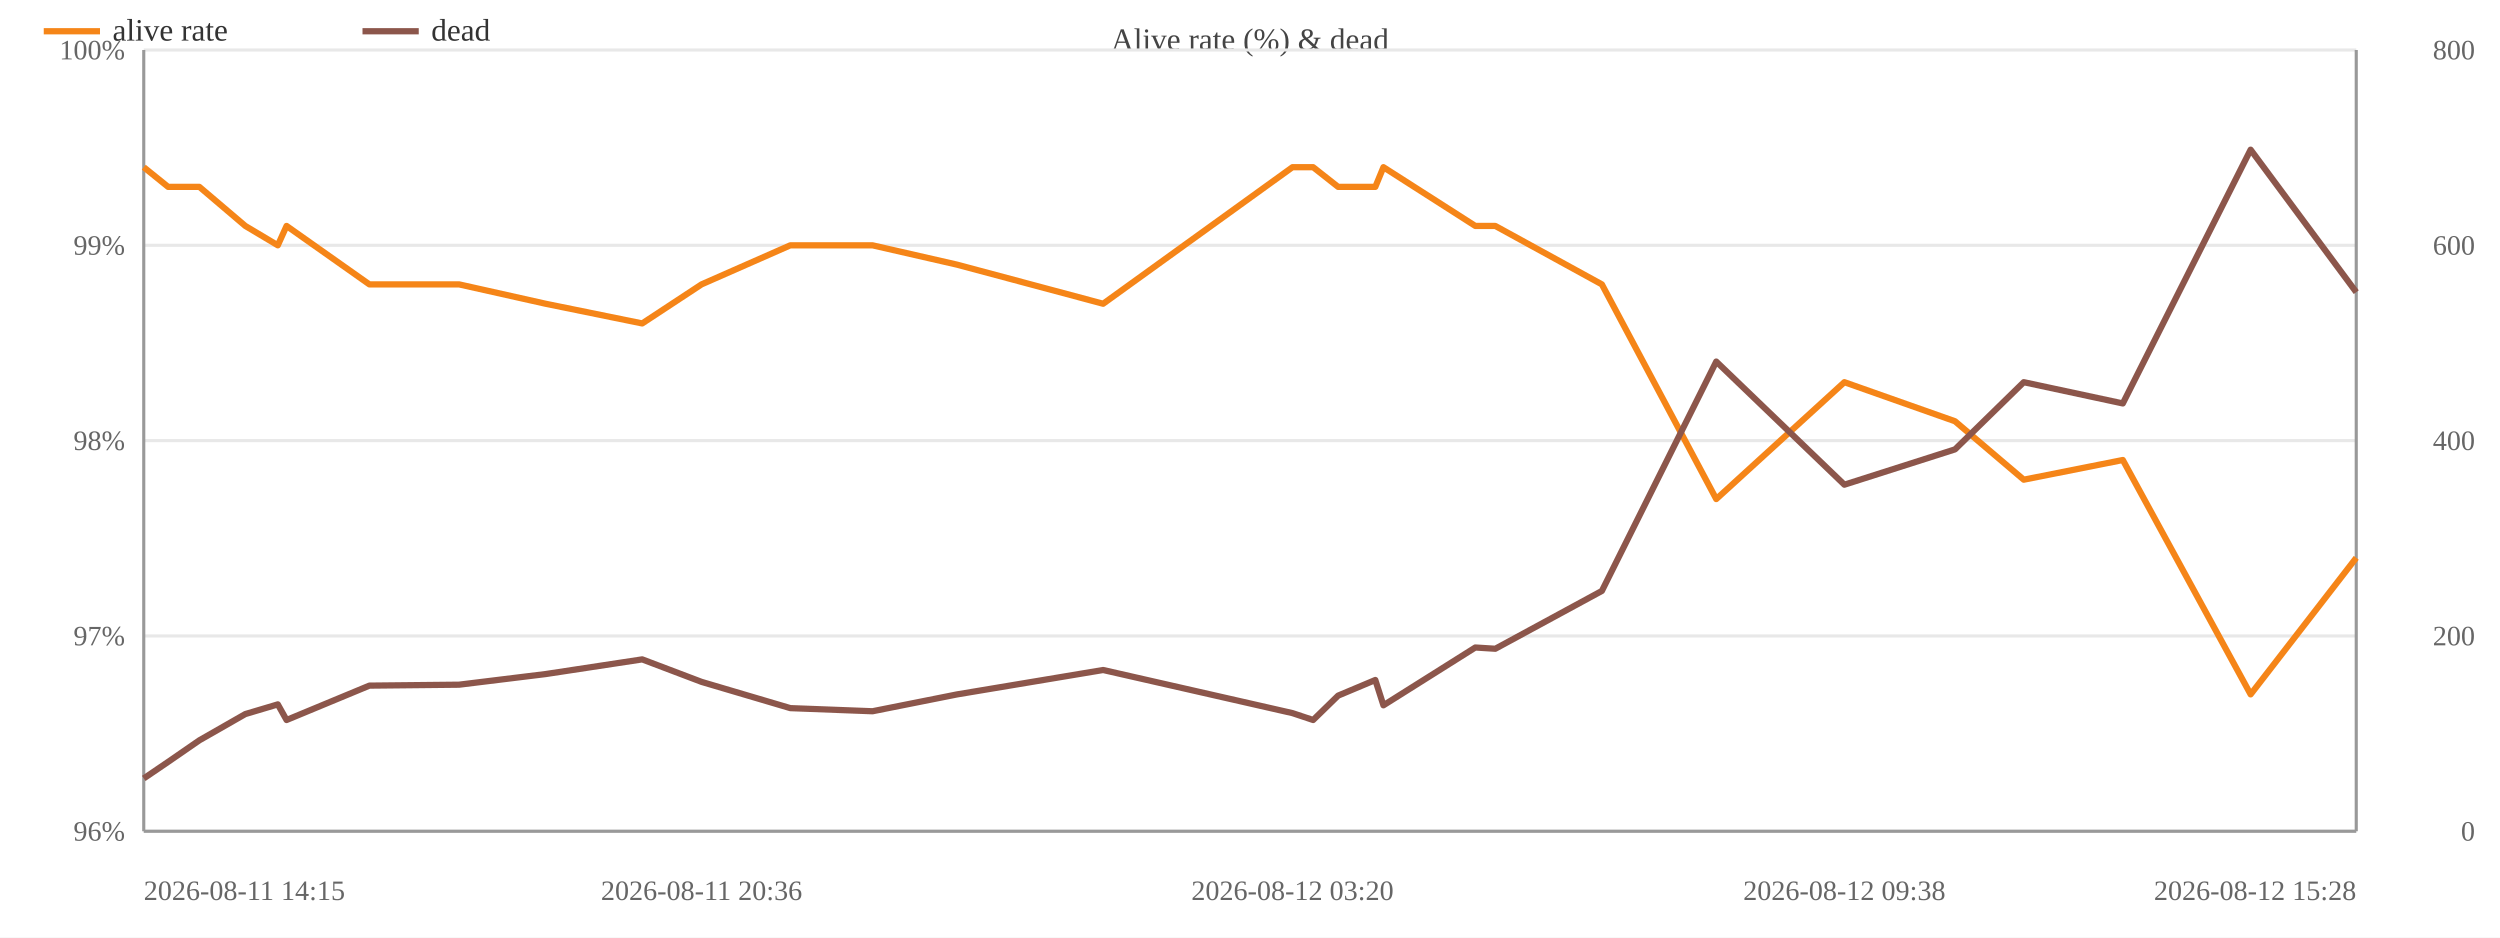
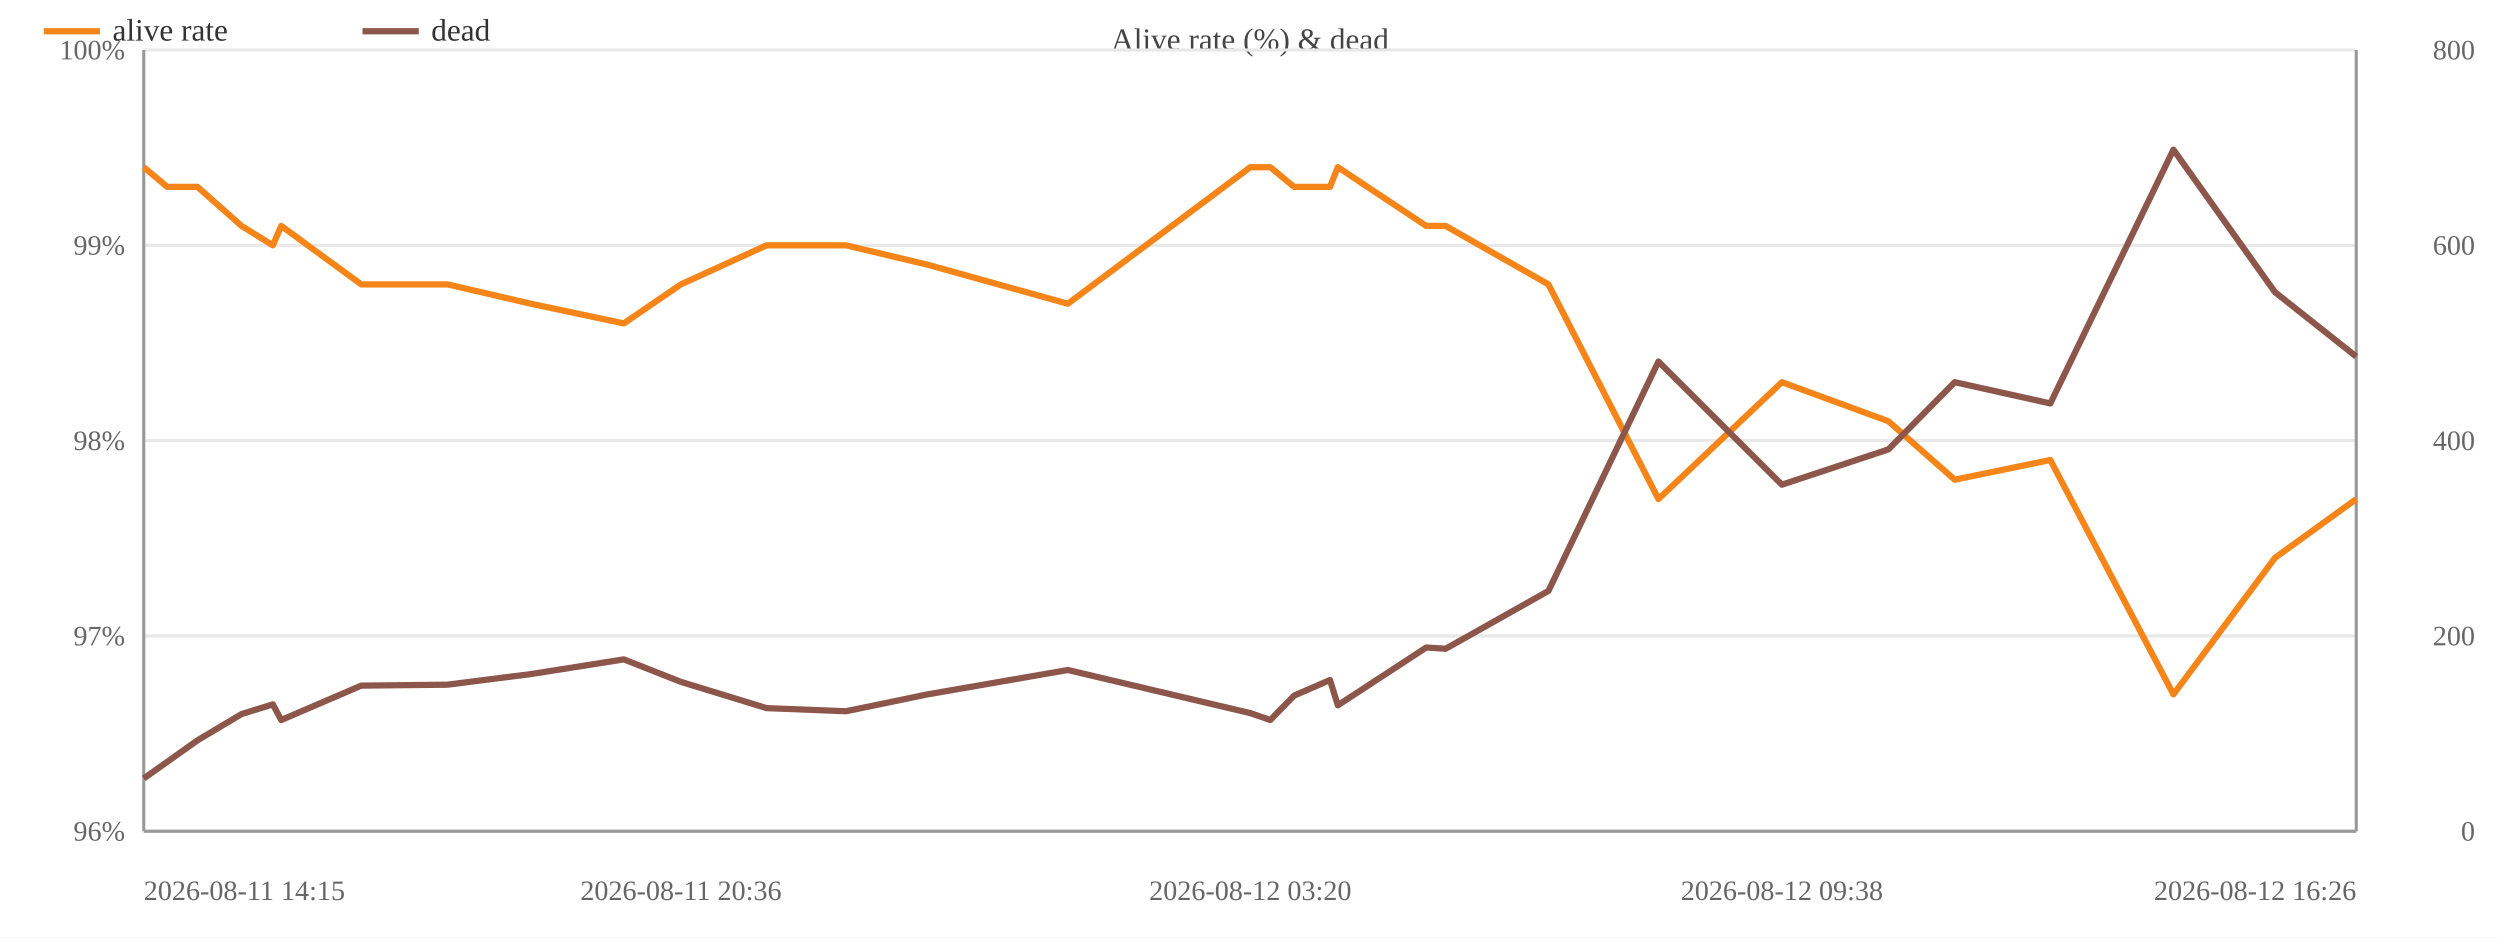
<svg xmlns="http://www.w3.org/2000/svg" width="800" height="300" viewBox="0 0 800 300">
  <rect width="800" height="300" fill="#ffffff" />
  <text x="400.0" y="16" font-size="10" text-anchor="middle" fill="#444">Alive rate (%) &amp; dead</text>
  <line x1="46" y1="266.0" x2="754" y2="266.0" stroke="#e8e8e8" />
  <text x="40" y="269.0" font-size="9" text-anchor="end" fill="#666">96%</text>
  <line x1="46" y1="203.5" x2="754" y2="203.5" stroke="#e8e8e8" />
  <text x="40" y="206.5" font-size="9" text-anchor="end" fill="#666">97%</text>
  <line x1="46" y1="141.0" x2="754" y2="141.0" stroke="#e8e8e8" />
  <text x="40" y="144.0" font-size="9" text-anchor="end" fill="#666">98%</text>
  <line x1="46" y1="78.5" x2="754" y2="78.5" stroke="#e8e8e8" />
  <text x="40" y="81.5" font-size="9" text-anchor="end" fill="#666">99%</text>
  <line x1="46" y1="16.0" x2="754" y2="16.0" stroke="#e8e8e8" />
  <text x="40" y="19.0" font-size="9" text-anchor="end" fill="#666">100%</text>
  <text x="792" y="269.0" font-size="9" text-anchor="end" fill="#666">0</text>
  <text x="792" y="206.5" font-size="9" text-anchor="end" fill="#666">200</text>
  <text x="792" y="144.0" font-size="9" text-anchor="end" fill="#666">400</text>
  <text x="792" y="81.5" font-size="9" text-anchor="end" fill="#666">600</text>
  <text x="792" y="19.0" font-size="9" text-anchor="end" fill="#666">800</text>
  <line x1="754" y1="16" x2="754" y2="266" stroke="#999" />
  <line x1="46" y1="16" x2="46" y2="266" stroke="#999" />
  <line x1="46" y1="266" x2="754" y2="266" stroke="#999" />
-   <polyline fill="none" stroke="#f58518" stroke-width="2" stroke-linejoin="round" points="46.0,53.5 53.8,59.8 63.8,59.8 78.5,72.3 88.9,78.5 91.7,72.3 118.2,91.0 146.9,91.0 174.6,97.2 205.5,103.5 224.5,91.0 252.9,78.5 279.2,78.5 306.3,84.7 353.0,97.2 413.6,53.5 420.2,53.5 428.2,59.8 440.1,59.8 442.7,53.5 472.1,72.3 478.5,72.3 512.6,91.0 549.2,159.7 590.2,122.3 625.6,134.8 647.6,153.5 679.3,147.2 720.2,222.2 754.0,178.5" />
+   <polyline fill="none" stroke="#f58518" stroke-width="2" stroke-linejoin="round" points="46.0,53.5 53.5,59.8 63.2,59.8 77.3,72.3 87.3,78.5 90.0,72.3 115.6,91.0 143.2,91.0 169.9,97.2 199.6,103.5 217.9,91.0 245.3,78.5 270.7,78.5 296.8,84.7 341.7,97.2 400.1,53.5 406.5,53.5 414.1,59.8 425.6,59.8 428.1,53.5 456.4,72.3 462.6,72.3 495.5,91.0 530.7,159.7 570.2,122.3 604.3,134.8 625.5,153.5 656.1,147.2 695.5,222.2 728.0,178.5 754.0,159.7" />
  <circle cx="46.0" cy="53.5" r="4" fill="transparent" />
-   <circle cx="53.8" cy="59.8" r="4" fill="transparent" />
-   <circle cx="63.8" cy="59.8" r="4" fill="transparent" />
-   <circle cx="78.5" cy="72.3" r="4" fill="transparent" />
-   <circle cx="88.9" cy="78.5" r="4" fill="transparent" />
-   <circle cx="91.7" cy="72.3" r="4" fill="transparent" />
-   <circle cx="118.2" cy="91.0" r="4" fill="transparent" />
-   <circle cx="146.9" cy="91.0" r="4" fill="transparent" />
-   <circle cx="174.6" cy="97.2" r="4" fill="transparent" />
-   <circle cx="205.5" cy="103.5" r="4" fill="transparent" />
-   <circle cx="224.5" cy="91.0" r="4" fill="transparent" />
-   <circle cx="252.9" cy="78.5" r="4" fill="transparent" />
-   <circle cx="279.2" cy="78.5" r="4" fill="transparent" />
-   <circle cx="306.3" cy="84.7" r="4" fill="transparent" />
-   <circle cx="353.0" cy="97.2" r="4" fill="transparent" />
-   <circle cx="413.6" cy="53.5" r="4" fill="transparent" />
-   <circle cx="420.2" cy="53.5" r="4" fill="transparent" />
-   <circle cx="428.2" cy="59.8" r="4" fill="transparent" />
-   <circle cx="440.1" cy="59.8" r="4" fill="transparent" />
-   <circle cx="442.7" cy="53.5" r="4" fill="transparent" />
-   <circle cx="472.1" cy="72.3" r="4" fill="transparent" />
-   <circle cx="478.5" cy="72.3" r="4" fill="transparent" />
-   <circle cx="512.6" cy="91.0" r="4" fill="transparent" />
-   <circle cx="549.2" cy="159.7" r="4" fill="transparent" />
-   <circle cx="590.2" cy="122.3" r="4" fill="transparent" />
-   <circle cx="625.6" cy="134.8" r="4" fill="transparent" />
-   <circle cx="647.6" cy="153.5" r="4" fill="transparent" />
-   <circle cx="679.3" cy="147.2" r="4" fill="transparent" />
-   <circle cx="720.2" cy="222.2" r="4" fill="transparent" />
-   <circle cx="754.0" cy="178.5" r="4" fill="transparent" />
-   <polyline fill="none" stroke="#8c564b" stroke-width="2" stroke-linejoin="round" points="46.0,249.1 53.8,243.8 63.8,236.9 78.5,228.5 88.9,225.4 91.7,230.4 118.2,219.4 146.9,219.1 174.6,215.7 205.5,211.0 224.5,218.2 252.9,226.6 279.2,227.6 306.3,222.2 353.0,214.4 413.6,228.2 420.2,230.4 428.2,222.6 440.1,217.6 442.7,225.7 472.1,207.2 478.5,207.6 512.6,189.1 549.2,115.7 590.2,155.1 625.6,143.8 647.6,122.3 679.3,129.1 720.2,47.9 754.0,93.5" />
+   <circle cx="53.5" cy="59.8" r="4" fill="transparent" />
+   <circle cx="63.2" cy="59.8" r="4" fill="transparent" />
+   <circle cx="77.3" cy="72.3" r="4" fill="transparent" />
+   <circle cx="87.3" cy="78.5" r="4" fill="transparent" />
+   <circle cx="90.0" cy="72.3" r="4" fill="transparent" />
+   <circle cx="115.6" cy="91.0" r="4" fill="transparent" />
+   <circle cx="143.2" cy="91.0" r="4" fill="transparent" />
+   <circle cx="169.9" cy="97.2" r="4" fill="transparent" />
+   <circle cx="199.6" cy="103.5" r="4" fill="transparent" />
+   <circle cx="217.9" cy="91.0" r="4" fill="transparent" />
+   <circle cx="245.3" cy="78.5" r="4" fill="transparent" />
+   <circle cx="270.7" cy="78.5" r="4" fill="transparent" />
+   <circle cx="296.8" cy="84.7" r="4" fill="transparent" />
+   <circle cx="341.7" cy="97.2" r="4" fill="transparent" />
+   <circle cx="400.1" cy="53.5" r="4" fill="transparent" />
+   <circle cx="406.5" cy="53.5" r="4" fill="transparent" />
+   <circle cx="414.1" cy="59.8" r="4" fill="transparent" />
+   <circle cx="425.6" cy="59.8" r="4" fill="transparent" />
+   <circle cx="428.1" cy="53.5" r="4" fill="transparent" />
+   <circle cx="456.4" cy="72.3" r="4" fill="transparent" />
+   <circle cx="462.6" cy="72.3" r="4" fill="transparent" />
+   <circle cx="495.5" cy="91.0" r="4" fill="transparent" />
+   <circle cx="530.7" cy="159.7" r="4" fill="transparent" />
+   <circle cx="570.2" cy="122.3" r="4" fill="transparent" />
+   <circle cx="604.3" cy="134.8" r="4" fill="transparent" />
+   <circle cx="625.5" cy="153.5" r="4" fill="transparent" />
+   <circle cx="656.1" cy="147.2" r="4" fill="transparent" />
+   <circle cx="695.5" cy="222.2" r="4" fill="transparent" />
+   <circle cx="728.0" cy="178.5" r="4" fill="transparent" />
+   <circle cx="754.0" cy="159.7" r="4" fill="transparent" />
+   <polyline fill="none" stroke="#8c564b" stroke-width="2" stroke-linejoin="round" points="46.0,249.1 53.5,243.8 63.2,236.9 77.3,228.5 87.3,225.4 90.0,230.4 115.6,219.4 143.2,219.1 169.9,215.7 199.6,211.0 217.9,218.2 245.3,226.6 270.7,227.6 296.8,222.2 341.7,214.4 400.1,228.2 406.5,230.4 414.1,222.6 425.6,217.6 428.1,225.7 456.4,207.2 462.6,207.6 495.5,189.1 530.7,115.7 570.2,155.1 604.3,143.8 625.5,122.3 656.1,129.1 695.5,47.9 728.0,93.5 754.0,114.1" />
  <circle cx="46.0" cy="249.1" r="4" fill="transparent" />
-   <circle cx="53.8" cy="243.8" r="4" fill="transparent" />
-   <circle cx="63.8" cy="236.9" r="4" fill="transparent" />
-   <circle cx="78.5" cy="228.5" r="4" fill="transparent" />
-   <circle cx="88.9" cy="225.4" r="4" fill="transparent" />
-   <circle cx="91.7" cy="230.4" r="4" fill="transparent" />
-   <circle cx="118.2" cy="219.4" r="4" fill="transparent" />
-   <circle cx="146.9" cy="219.1" r="4" fill="transparent" />
-   <circle cx="174.6" cy="215.7" r="4" fill="transparent" />
-   <circle cx="205.5" cy="211.0" r="4" fill="transparent" />
-   <circle cx="224.5" cy="218.2" r="4" fill="transparent" />
-   <circle cx="252.9" cy="226.6" r="4" fill="transparent" />
-   <circle cx="279.2" cy="227.6" r="4" fill="transparent" />
-   <circle cx="306.3" cy="222.2" r="4" fill="transparent" />
-   <circle cx="353.0" cy="214.4" r="4" fill="transparent" />
-   <circle cx="413.6" cy="228.2" r="4" fill="transparent" />
-   <circle cx="420.2" cy="230.4" r="4" fill="transparent" />
-   <circle cx="428.2" cy="222.6" r="4" fill="transparent" />
-   <circle cx="440.1" cy="217.6" r="4" fill="transparent" />
-   <circle cx="442.7" cy="225.7" r="4" fill="transparent" />
-   <circle cx="472.1" cy="207.2" r="4" fill="transparent" />
-   <circle cx="478.5" cy="207.6" r="4" fill="transparent" />
-   <circle cx="512.6" cy="189.1" r="4" fill="transparent" />
-   <circle cx="549.2" cy="115.7" r="4" fill="transparent" />
-   <circle cx="590.2" cy="155.1" r="4" fill="transparent" />
-   <circle cx="625.6" cy="143.8" r="4" fill="transparent" />
-   <circle cx="647.6" cy="122.3" r="4" fill="transparent" />
-   <circle cx="679.3" cy="129.1" r="4" fill="transparent" />
-   <circle cx="720.2" cy="47.9" r="4" fill="transparent" />
-   <circle cx="754.0" cy="93.5" r="4" fill="transparent" />
+   <circle cx="53.5" cy="243.8" r="4" fill="transparent" />
+   <circle cx="63.2" cy="236.9" r="4" fill="transparent" />
+   <circle cx="77.3" cy="228.5" r="4" fill="transparent" />
+   <circle cx="87.3" cy="225.4" r="4" fill="transparent" />
+   <circle cx="90.0" cy="230.4" r="4" fill="transparent" />
+   <circle cx="115.6" cy="219.4" r="4" fill="transparent" />
+   <circle cx="143.2" cy="219.1" r="4" fill="transparent" />
+   <circle cx="169.9" cy="215.7" r="4" fill="transparent" />
+   <circle cx="199.6" cy="211.0" r="4" fill="transparent" />
+   <circle cx="217.9" cy="218.2" r="4" fill="transparent" />
+   <circle cx="245.3" cy="226.6" r="4" fill="transparent" />
+   <circle cx="270.7" cy="227.6" r="4" fill="transparent" />
+   <circle cx="296.8" cy="222.2" r="4" fill="transparent" />
+   <circle cx="341.7" cy="214.4" r="4" fill="transparent" />
+   <circle cx="400.1" cy="228.2" r="4" fill="transparent" />
+   <circle cx="406.5" cy="230.4" r="4" fill="transparent" />
+   <circle cx="414.1" cy="222.6" r="4" fill="transparent" />
+   <circle cx="425.6" cy="217.6" r="4" fill="transparent" />
+   <circle cx="428.1" cy="225.7" r="4" fill="transparent" />
+   <circle cx="456.4" cy="207.2" r="4" fill="transparent" />
+   <circle cx="462.6" cy="207.6" r="4" fill="transparent" />
+   <circle cx="495.5" cy="189.1" r="4" fill="transparent" />
+   <circle cx="530.7" cy="115.7" r="4" fill="transparent" />
+   <circle cx="570.2" cy="155.1" r="4" fill="transparent" />
+   <circle cx="604.3" cy="143.8" r="4" fill="transparent" />
+   <circle cx="625.5" cy="122.3" r="4" fill="transparent" />
+   <circle cx="656.1" cy="129.1" r="4" fill="transparent" />
+   <circle cx="695.5" cy="47.9" r="4" fill="transparent" />
+   <circle cx="728.0" cy="93.5" r="4" fill="transparent" />
+   <circle cx="754.0" cy="114.1" r="4" fill="transparent" />
  <text x="46.0" y="288" font-size="9" text-anchor="start" fill="#666">2026-08-11 14:15</text>
-   <text x="224.5" y="288" font-size="9" text-anchor="middle" fill="#666">2026-08-11 20:36</text>
-   <text x="413.6" y="288" font-size="9" text-anchor="middle" fill="#666">2026-08-12 03:20</text>
-   <text x="590.2" y="288" font-size="9" text-anchor="middle" fill="#666">2026-08-12 09:38</text>
-   <text x="754.0" y="288" font-size="9" text-anchor="end" fill="#666">2026-08-12 15:28</text>
+   <text x="217.9" y="288" font-size="9" text-anchor="middle" fill="#666">2026-08-11 20:36</text>
+   <text x="400.1" y="288" font-size="9" text-anchor="middle" fill="#666">2026-08-12 03:20</text>
+   <text x="570.2" y="288" font-size="9" text-anchor="middle" fill="#666">2026-08-12 09:38</text>
+   <text x="754.0" y="288" font-size="9" text-anchor="end" fill="#666">2026-08-12 16:26</text>
  <line x1="14" y1="10" x2="32" y2="10" stroke="#f58518" stroke-width="2" />
  <text x="36" y="13" font-size="10" fill="#333">alive rate</text>
  <line x1="116.0" y1="10" x2="134.0" y2="10" stroke="#8c564b" stroke-width="2" />
  <text x="138.0" y="13" font-size="10" fill="#333">dead</text>
</svg>
